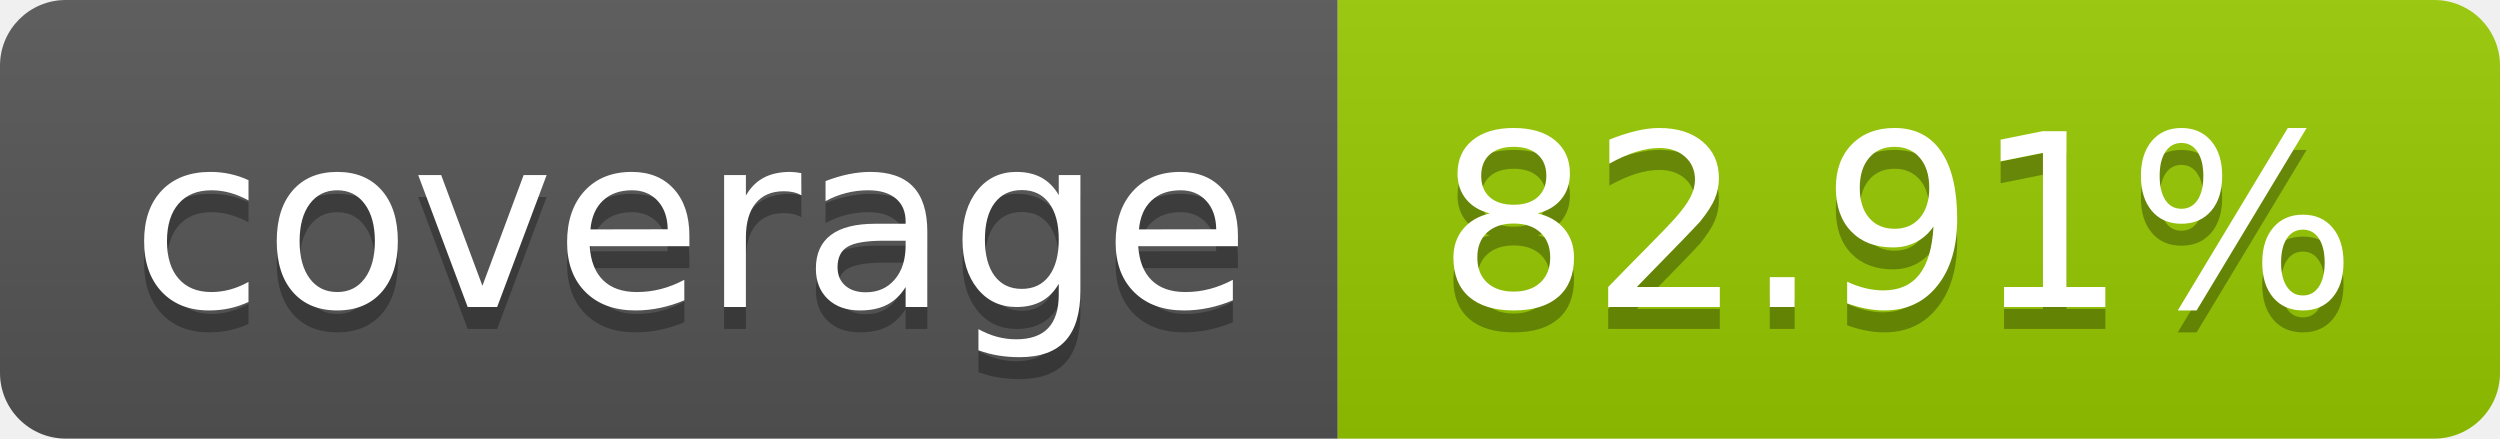
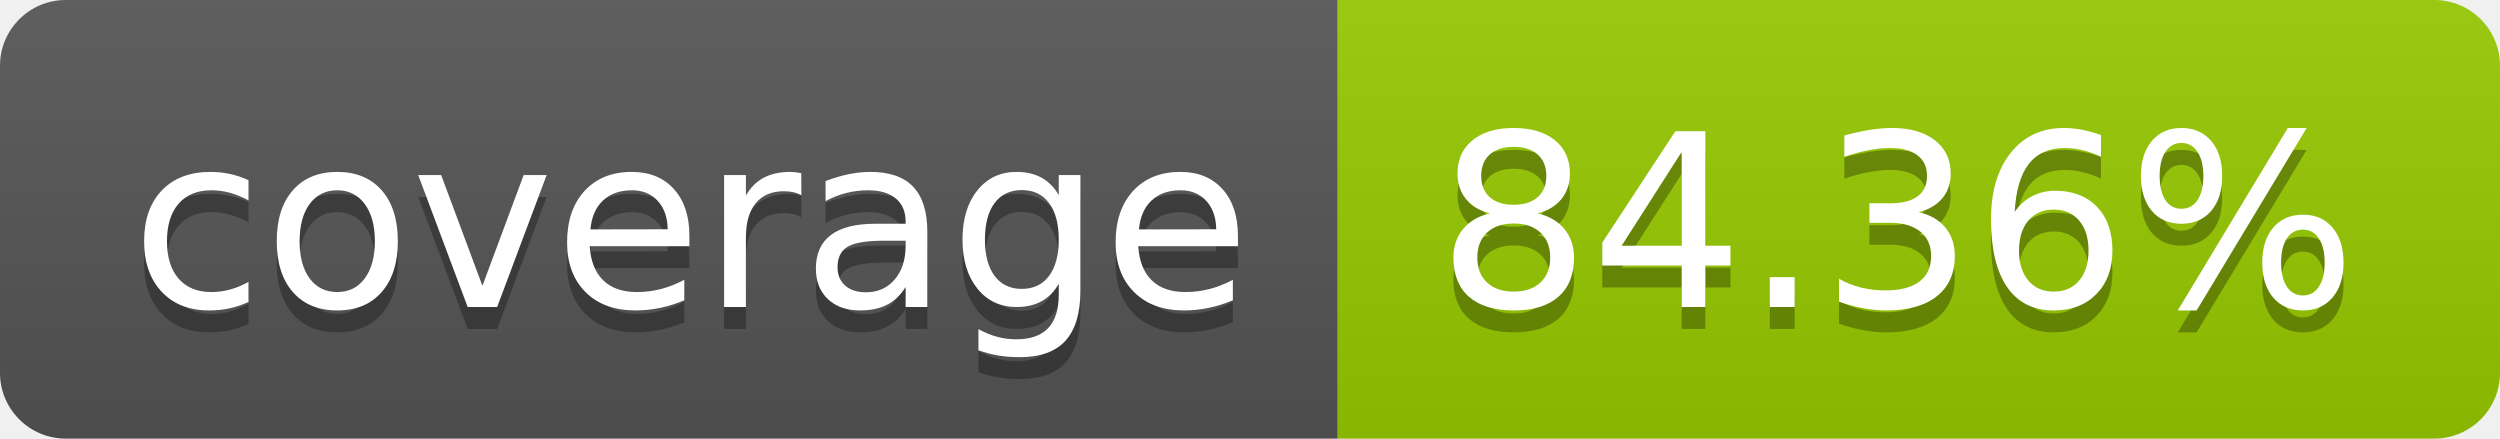
- <svg xmlns="http://www.w3.org/2000/svg" width="114" height="20" role="img" aria-label="coverage: 82.91%">
+ <svg xmlns="http://www.w3.org/2000/svg" width="114" height="20" role="img" aria-label="coverage: 84.36%">
  <linearGradient id="s" x2="0" y2="100%">
    <stop offset="0" stop-color="#bbb" stop-opacity=".1" />
    <stop offset="1" stop-opacity=".1" />
  </linearGradient>
  <clipPath id="r">
    <rect width="114" height="20" rx="3" fill="#fff" />
  </clipPath>
  <g clip-path="url(#r)">
    <rect width="61" height="20" fill="#555" />
    <rect x="61" width="53" height="20" fill="#97ca00" />
    <rect width="114" height="20" fill="url(#s)" />
  </g>
  <g fill="#fff" text-anchor="middle" font-family="Verdana,Geneva,DejaVu Sans,sans-serif" text-rendering="geometricPrecision" font-size="110">
    <text aria-hidden="true" x="315" y="150" fill="#010101" fill-opacity=".3" transform="scale(.1)" textLength="510">coverage</text>
    <text x="315" y="140" transform="scale(.1)" fill="#fff" textLength="510">coverage</text>
-     <text aria-hidden="true" x="865" y="150" fill="#010101" fill-opacity=".3" transform="scale(.1)" textLength="430">82.91%</text>
-     <text x="865" y="140" transform="scale(.1)" fill="#fff" textLength="430">82.91%</text>
+     <text aria-hidden="true" x="865" y="150" fill="#010101" fill-opacity=".3" transform="scale(.1)" textLength="430">84.36%</text>
+     <text x="865" y="140" transform="scale(.1)" fill="#fff" textLength="430">84.36%</text>
  </g>
</svg>
